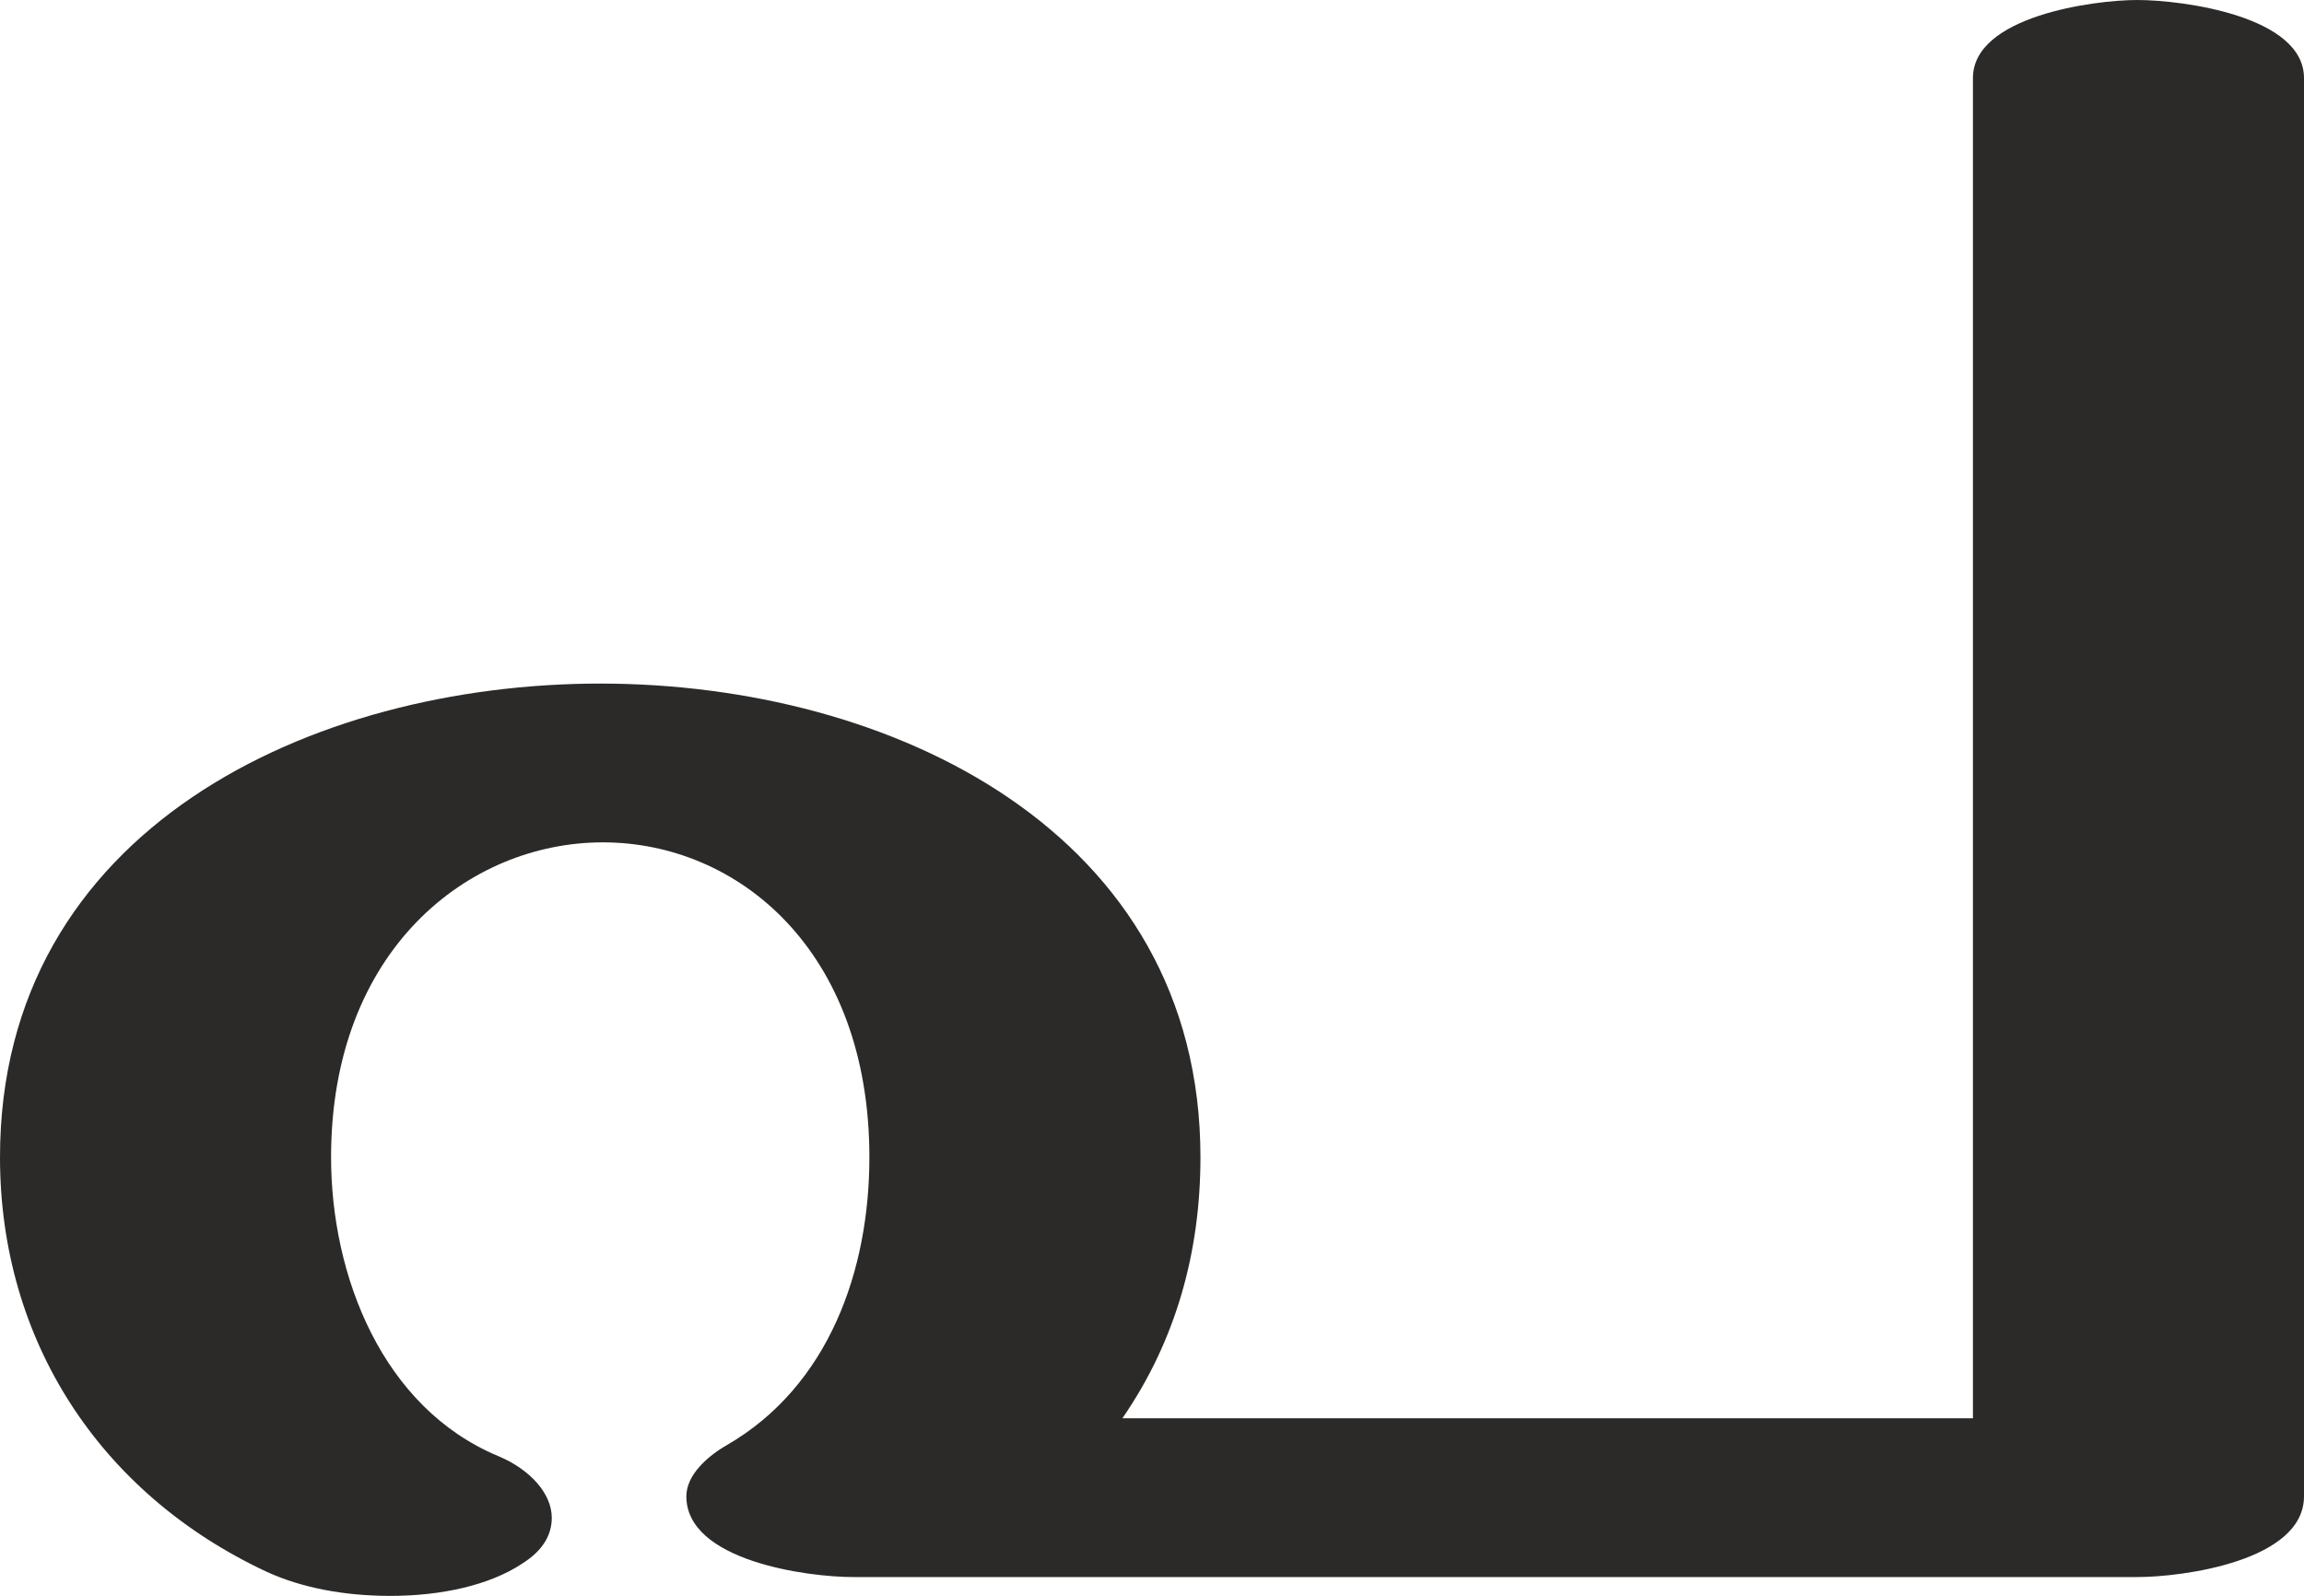
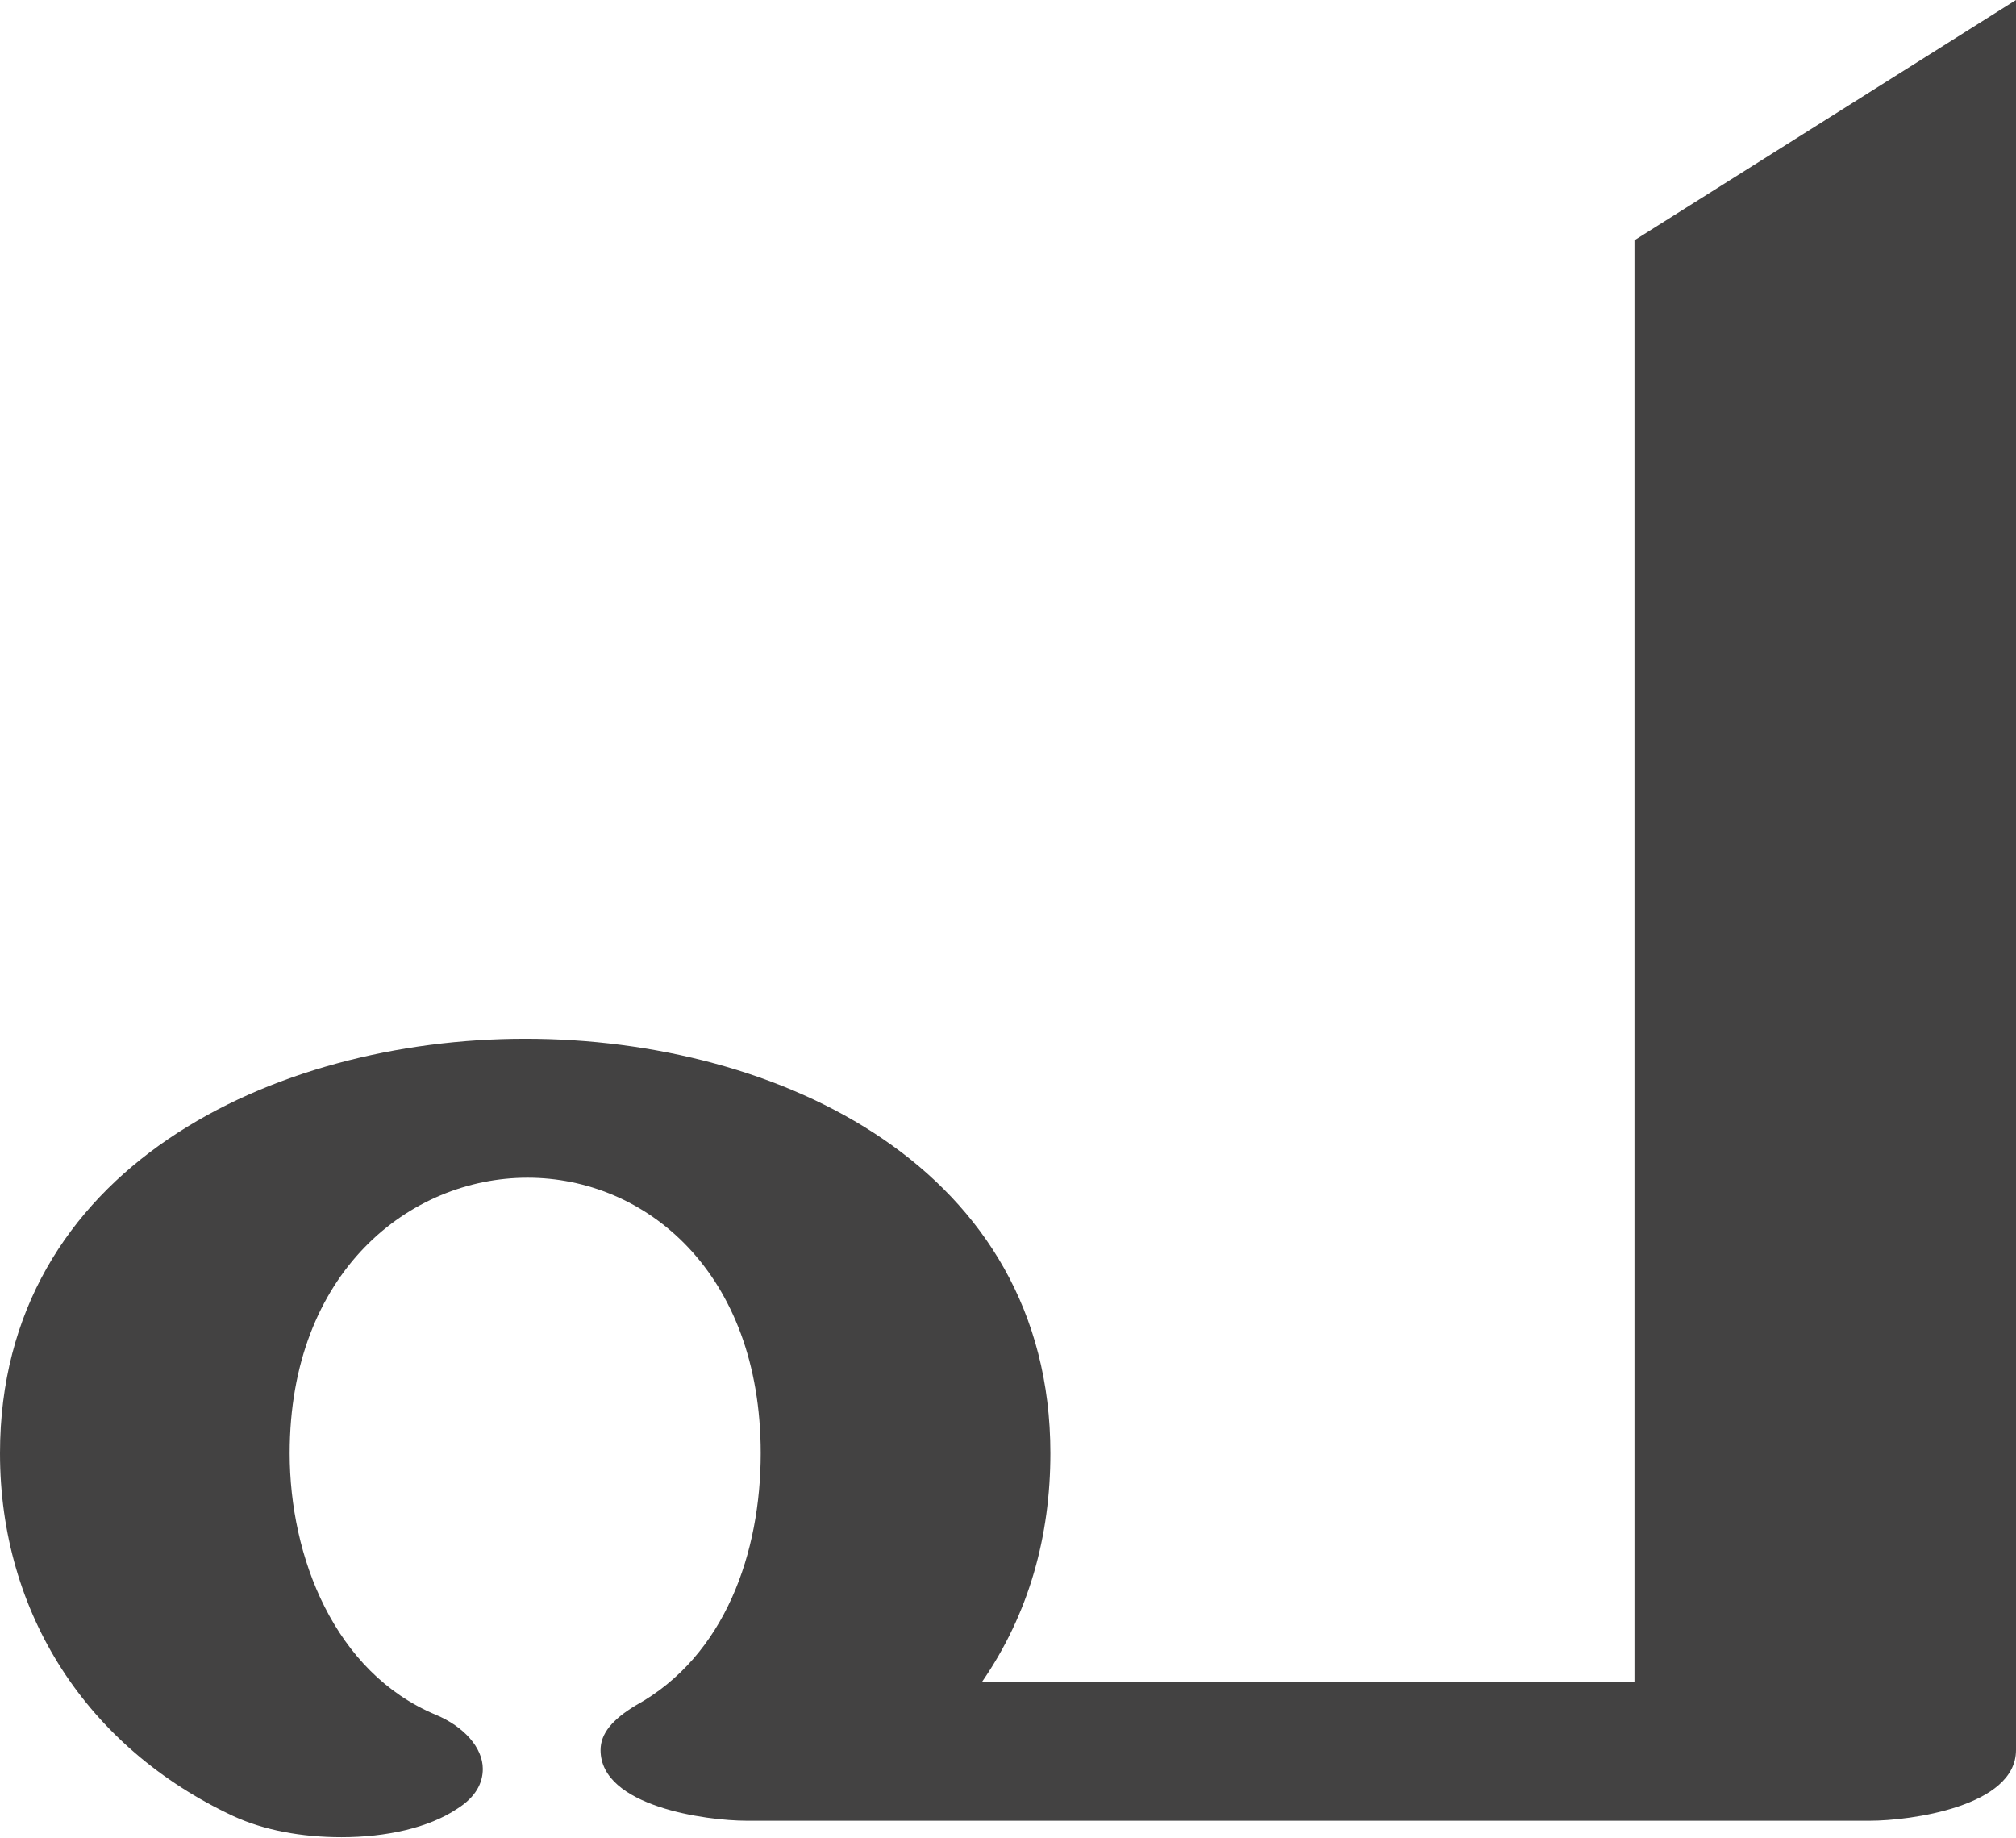
- <svg xmlns="http://www.w3.org/2000/svg" xml:space="preserve" width="856px" height="593px" version="1.1" style="shape-rendering:geometricPrecision; text-rendering:geometricPrecision; image-rendering:optimizeQuality; fill-rule:evenodd; clip-rule:evenodd" viewBox="0 0 856 593">
+ <svg xmlns="http://www.w3.org/2000/svg" xml:space="preserve" width="856px" height="780px" version="1.1" style="shape-rendering:geometricPrecision; text-rendering:geometricPrecision; image-rendering:optimizeQuality; fill-rule:evenodd; clip-rule:evenodd" viewBox="0 0 856 780">
  <defs>
    <style type="text/css">
   
-     .fil0 {fill:#2B2A29;fill-rule:nonzero}
+     .fil0 {fill:#434242;fill-rule:nonzero}
   
  </style>
  </defs>
  <g id="Layer_x0020_1">
-     <path class="fil0" d="M145 593c19,0 37,-4 49,-12 8,-5 11,-11 11,-17 0,-9 -8,-18 -20,-23 -43,-18 -62,-67 -62,-111 0,-77 51,-117 101,-117 50,0 99,40 99,117 0,42 -15,85 -53,107 -7,4 -15,11 -15,19 0,24 45,30 62,30l477 0c17,0 62,-6 62,-30l0 -527c0,-23 -45,-29 -62,-29 -16,0 -61,6 -61,29l0 498 -316 0c20,-29 29,-62 29,-97 0,-121 -115,-176 -223,-176 -107,0 -223,54 -223,176 0,68 37,125 99,154 13,6 29,9 46,9z" />
+     <path class="fil0" d="M145 780c19,0 37,-4 49,-12 8,-5 11,-11 11,-17 0,-9 -8,-18 -20,-23 -43,-18 -62,-67 -62,-111 0,-77 51,-117 101,-117 50,0 99,40 99,117 0,42 -15,86 -53,107 -10,6 -15,12 -15,19 0,24 45,30 62,30l477 0c17,0 62,-6 62,-30l0 -743 -162 102 0 612 -277 0c20,-29 29,-62 29,-97 0,-121 -115,-176 -223,-176 -107,0 -223,55 -223,176 0,68 37,125 99,154 13,6 29,9 46,9z" />
  </g>
</svg>
